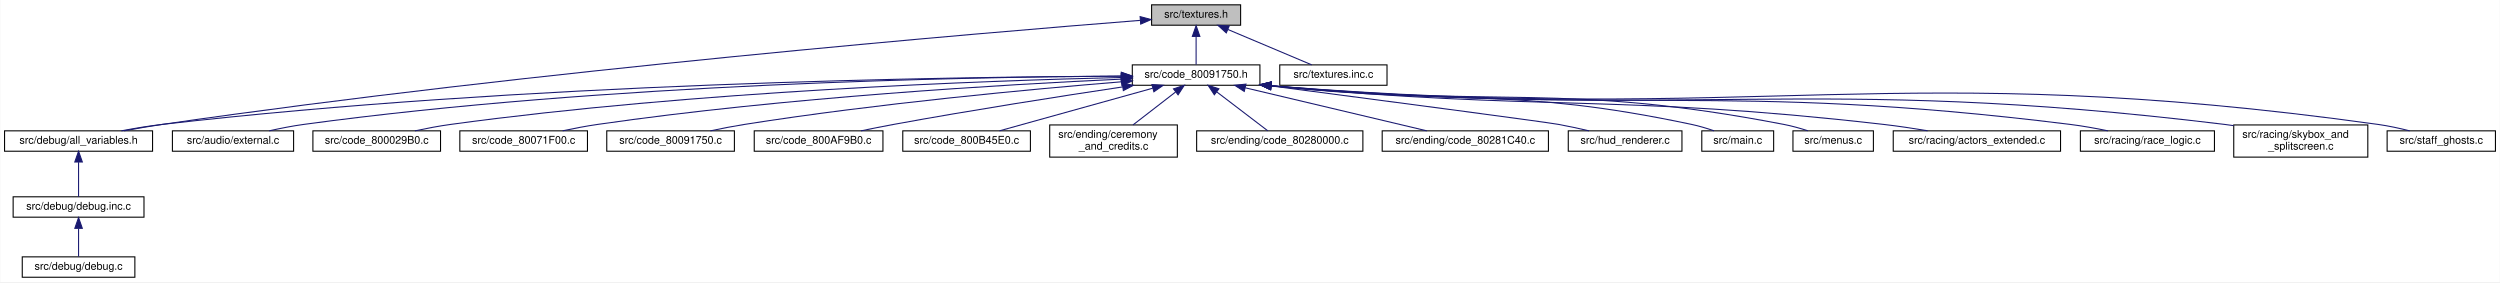
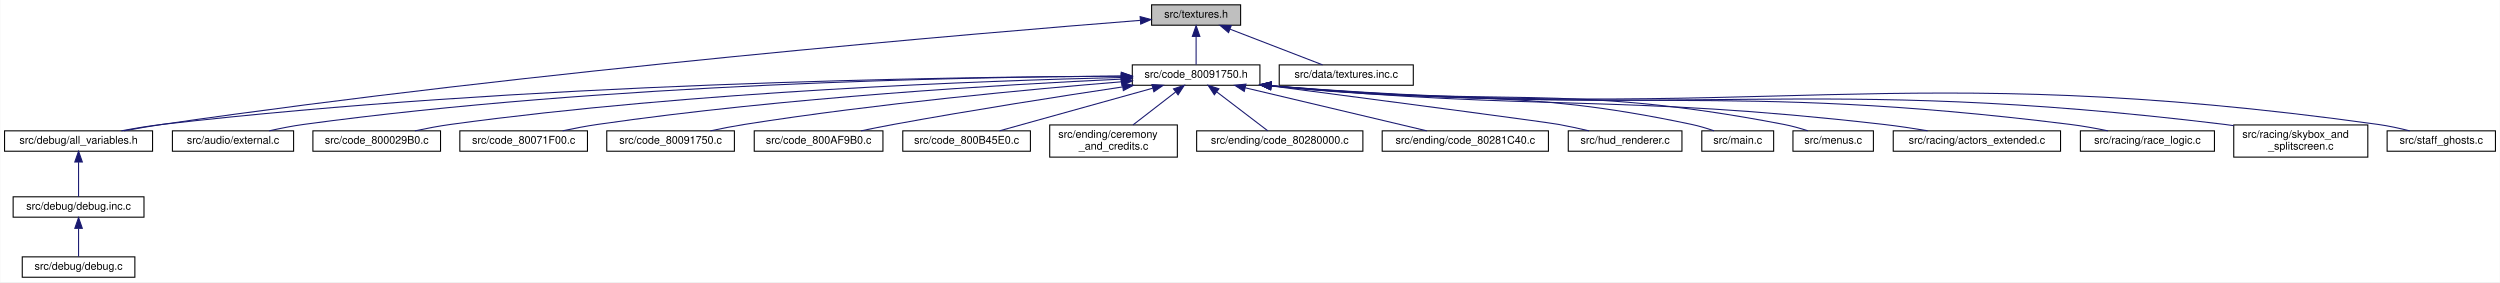
<svg xmlns="http://www.w3.org/2000/svg" xmlns:xlink="http://www.w3.org/1999/xlink" width="2331pt" height="263pt" viewBox="0.00 0.00 2330.50 263.00">
  <g id="graph0" class="graph" transform="scale(1 1) rotate(0) translate(4 259)">
    <polygon fill="white" stroke="transparent" points="-4,4 -4,-259 2326.5,-259 2326.5,4 -4,4" />
    <g id="node1" class="node">
      <g id="a_node1">
        <a xlink:title=" ">
          <polygon fill="#bfbfbf" stroke="black" points="1069.5,-235.5 1069.5,-254.5 1152.5,-254.5 1152.5,-235.5 1069.5,-235.5" />
          <text text-anchor="middle" x="1111" y="-242.5" font-family="Helvetica,sans-Serif" font-size="10.00">src/textures.h</text>
        </a>
      </g>
    </g>
    <g id="node2" class="node">
      <g id="a_node2">
        <a xlink:href="code__80091750_8h.html" target="_top" xlink:title=" ">
          <polygon fill="white" stroke="black" points="1051.5,-179.5 1051.5,-198.5 1170.5,-198.5 1170.5,-179.5 1051.5,-179.5" />
          <text text-anchor="middle" x="1111" y="-186.5" font-family="Helvetica,sans-Serif" font-size="10.00">src/code_80091750.h</text>
        </a>
      </g>
    </g>
    <g id="edge1" class="edge">
      <path fill="none" stroke="midnightblue" d="M1111,-224.8C1111,-215.91 1111,-205.78 1111,-198.75" />
      <polygon fill="midnightblue" stroke="midnightblue" points="1107.5,-225.08 1111,-235.08 1114.5,-225.08 1107.5,-225.08" />
    </g>
    <g id="node9" class="node">
      <g id="a_node9">
        <a xlink:href="all__variables_8h.html" target="_top" xlink:title=" ">
          <polygon fill="white" stroke="black" points="0,-118 0,-137 138,-137 138,-118 0,-118" />
          <text text-anchor="middle" x="69" y="-125" font-family="Helvetica,sans-Serif" font-size="10.00">src/debug/all_variables.h</text>
        </a>
      </g>
    </g>
-     <g id="edge21" class="edge">
+     <g id="edge22" class="edge">
      <path fill="none" stroke="midnightblue" d="M1058.66,-239.99C913.46,-228.54 493.46,-193.27 147,-143 135.41,-141.32 122.92,-139.16 111.4,-137.02" />
      <polygon fill="midnightblue" stroke="midnightblue" points="1058.8,-243.51 1069.04,-240.8 1059.35,-236.53 1058.8,-243.51" />
    </g>
    <g id="node22" class="node">
      <g id="a_node22">
        <a xlink:href="textures_8inc_8c.html" target="_top" xlink:title=" ">
-           <polygon fill="white" stroke="black" points="1189,-179.5 1189,-198.5 1289,-198.5 1289,-179.5 1189,-179.5" />
-           <text text-anchor="middle" x="1239" y="-186.5" font-family="Helvetica,sans-Serif" font-size="10.00">src/textures.inc.c</text>
-         </a>
-       </g>
-     </g>
-     <g id="edge22" class="edge">
-       <path fill="none" stroke="midnightblue" d="M1140.62,-231.5C1164.62,-221.38 1197.78,-207.39 1218.81,-198.52" />
-       <polygon fill="midnightblue" stroke="midnightblue" points="1139.14,-228.33 1131.28,-235.44 1141.86,-234.78 1139.14,-228.33" />
+           <polygon fill="white" stroke="black" points="1188.5,-179.5 1188.5,-198.5 1313.5,-198.5 1313.5,-179.5 1188.5,-179.5" />
+           <text text-anchor="middle" x="1251" y="-186.5" font-family="Helvetica,sans-Serif" font-size="10.00">src/data/textures.inc.c</text>
+         </a>
+       </g>
+     </g>
+     <g id="edge21" class="edge">
+       <path fill="none" stroke="midnightblue" d="M1142.7,-231.77C1169,-221.63 1205.72,-207.47 1228.92,-198.52" />
+       <polygon fill="midnightblue" stroke="midnightblue" points="1141.25,-228.58 1133.18,-235.44 1143.77,-235.11 1141.25,-228.58" />
    </g>
    <g id="node3" class="node">
      <g id="a_node3">
        <a xlink:href="external_8c.html" target="_top" xlink:title=" ">
          <polygon fill="white" stroke="black" points="156.5,-118 156.5,-137 269.5,-137 269.5,-118 156.5,-118" />
          <text text-anchor="middle" x="213" y="-125" font-family="Helvetica,sans-Serif" font-size="10.00">src/audio/external.c</text>
        </a>
      </g>
    </g>
    <g id="edge2" class="edge">
      <path fill="none" stroke="midnightblue" d="M1041.01,-188.04C897.45,-187.27 559.55,-181.15 279,-143 268.42,-141.56 257.02,-139.31 246.73,-137.01" />
      <polygon fill="midnightblue" stroke="midnightblue" points="1041.4,-191.54 1051.42,-188.08 1041.44,-184.54 1041.4,-191.54" />
    </g>
    <g id="node4" class="node">
      <g id="a_node4">
        <a xlink:href="code__800029B0_8c.html" target="_top" xlink:title=" ">
          <polygon fill="white" stroke="black" points="287.5,-118 287.5,-137 406.5,-137 406.5,-118 287.5,-118" />
          <text text-anchor="middle" x="347" y="-125" font-family="Helvetica,sans-Serif" font-size="10.00">src/code_800029B0.c</text>
        </a>
      </g>
    </g>
    <g id="edge3" class="edge">
      <path fill="none" stroke="midnightblue" d="M1040.96,-186.76C915.25,-183.8 643.22,-174.07 416,-143 405.08,-141.51 393.32,-139.27 382.64,-137" />
      <polygon fill="midnightblue" stroke="midnightblue" points="1041.14,-190.26 1051.21,-186.99 1041.3,-183.27 1041.14,-190.26" />
    </g>
    <g id="node5" class="node">
      <g id="a_node5">
        <a xlink:href="code__80071F00_8c.html" target="_top" xlink:title=" ">
          <polygon fill="white" stroke="black" points="424.5,-118 424.5,-137 543.5,-137 543.5,-118 424.5,-118" />
          <text text-anchor="middle" x="484" y="-125" font-family="Helvetica,sans-Serif" font-size="10.00">src/code_80071F00.c</text>
        </a>
      </g>
    </g>
    <g id="edge4" class="edge">
      <path fill="none" stroke="midnightblue" d="M1041.01,-185.2C935,-180.33 727.54,-168.27 553,-143 542.34,-141.46 530.85,-139.26 520.37,-137.04" />
      <polygon fill="midnightblue" stroke="midnightblue" points="1041.12,-188.71 1051.26,-185.67 1041.43,-181.72 1041.12,-188.71" />
    </g>
    <g id="node6" class="node">
      <g id="a_node6">
        <a xlink:href="code__80091750_8c.html" target="_top" xlink:title=" ">
          <polygon fill="white" stroke="black" points="561.5,-118 561.5,-137 680.5,-137 680.5,-118 561.5,-118" />
          <text text-anchor="middle" x="621" y="-125" font-family="Helvetica,sans-Serif" font-size="10.00">src/code_80091750.c</text>
        </a>
      </g>
    </g>
    <g id="edge5" class="edge">
      <path fill="none" stroke="midnightblue" d="M1041.34,-182.72C957.61,-175.87 813.02,-162.45 690,-143 679.6,-141.36 668.4,-139.18 658.12,-137.02" />
      <polygon fill="midnightblue" stroke="midnightblue" points="1041.24,-186.22 1051.49,-183.54 1041.8,-179.24 1041.24,-186.22" />
    </g>
    <g id="node7" class="node">
      <g id="a_node7">
        <a xlink:href="code__800AF9B0_8c.html" target="_top" xlink:title=" ">
          <polygon fill="white" stroke="black" points="699,-118 699,-137 819,-137 819,-118 699,-118" />
          <text text-anchor="middle" x="759" y="-125" font-family="Helvetica,sans-Serif" font-size="10.00">src/code_800AF9B0.c</text>
        </a>
      </g>
    </g>
    <g id="edge6" class="edge">
      <path fill="none" stroke="midnightblue" d="M1042.53,-177.97C985.33,-169.38 901.69,-156.32 829,-143 819.11,-141.19 808.47,-139.07 798.55,-137.02" />
      <polygon fill="midnightblue" stroke="midnightblue" points="1042.13,-181.45 1052.54,-179.47 1043.16,-174.53 1042.13,-181.45" />
    </g>
    <g id="node8" class="node">
      <g id="a_node8">
        <a xlink:href="code__800B45E0_8c.html" target="_top" xlink:title=" ">
          <polygon fill="white" stroke="black" points="837.5,-118 837.5,-137 956.5,-137 956.5,-118 837.5,-118" />
          <text text-anchor="middle" x="897" y="-125" font-family="Helvetica,sans-Serif" font-size="10.00">src/code_800B45E0.c</text>
        </a>
      </g>
    </g>
    <g id="edge7" class="edge">
      <path fill="none" stroke="midnightblue" d="M1070.54,-176.75C1028.96,-165.19 965.16,-147.45 927.6,-137.01" />
      <polygon fill="midnightblue" stroke="midnightblue" points="1069.77,-180.17 1080.34,-179.48 1071.64,-173.42 1069.77,-180.17" />
    </g>
    <g id="edge8" class="edge">
      <path fill="none" stroke="midnightblue" d="M1041.13,-188.01C881.93,-187.33 480.25,-181.57 147,-143 134.55,-141.56 121.09,-139.31 108.92,-137.01" />
      <polygon fill="midnightblue" stroke="midnightblue" points="1041.24,-191.52 1051.26,-188.05 1041.27,-184.52 1041.24,-191.52" />
    </g>
    <g id="node12" class="node">
      <g id="a_node12">
        <a xlink:href="ceremony__and__credits_8c.html" target="_top" xlink:title=" ">
          <polygon fill="white" stroke="black" points="974.5,-112.5 974.5,-142.5 1093.5,-142.5 1093.5,-112.5 974.5,-112.5" />
          <text text-anchor="start" x="982.5" y="-130.5" font-family="Helvetica,sans-Serif" font-size="10.00">src/ending/ceremony</text>
          <text text-anchor="middle" x="1034" y="-119.5" font-family="Helvetica,sans-Serif" font-size="10.00">_and_credits.c</text>
        </a>
      </g>
    </g>
    <g id="edge11" class="edge">
      <path fill="none" stroke="midnightblue" d="M1091.84,-173.2C1079.7,-163.81 1064.09,-151.75 1052.15,-142.52" />
      <polygon fill="midnightblue" stroke="midnightblue" points="1089.91,-176.13 1099.97,-179.48 1094.19,-170.59 1089.91,-176.13" />
    </g>
    <g id="node13" class="node">
      <g id="a_node13">
        <a xlink:href="code__80280000_8c.html" target="_top" xlink:title=" ">
          <polygon fill="white" stroke="black" points="1111.5,-118 1111.5,-137 1266.5,-137 1266.5,-118 1111.5,-118" />
          <text text-anchor="middle" x="1189" y="-125" font-family="Helvetica,sans-Serif" font-size="10.00">src/ending/code_80280000.c</text>
        </a>
      </g>
    </g>
    <g id="edge12" class="edge">
      <path fill="none" stroke="midnightblue" d="M1130.28,-173.29C1145.24,-161.88 1165.46,-146.46 1177.85,-137.01" />
      <polygon fill="midnightblue" stroke="midnightblue" points="1128,-170.63 1122.18,-179.48 1132.25,-176.19 1128,-170.63" />
    </g>
    <g id="node14" class="node">
      <g id="a_node14">
        <a xlink:href="code__80281C40_8c.html" target="_top" xlink:title=" ">
          <polygon fill="white" stroke="black" points="1284.5,-118 1284.5,-137 1439.5,-137 1439.5,-118 1284.5,-118" />
          <text text-anchor="middle" x="1362" y="-125" font-family="Helvetica,sans-Serif" font-size="10.00">src/ending/code_80281C40.c</text>
        </a>
      </g>
    </g>
    <g id="edge13" class="edge">
      <path fill="none" stroke="midnightblue" d="M1156.92,-177.11C1205.64,-165.57 1281.59,-147.56 1326.1,-137.01" />
      <polygon fill="midnightblue" stroke="midnightblue" points="1155.89,-173.76 1146.96,-179.48 1157.5,-180.57 1155.89,-173.76" />
    </g>
    <g id="node15" class="node">
      <g id="a_node15">
        <a xlink:href="hud__renderer_8c.html" target="_top" xlink:title=" ">
          <polygon fill="white" stroke="black" points="1458,-118 1458,-137 1564,-137 1564,-118 1458,-118" />
          <text text-anchor="middle" x="1511" y="-125" font-family="Helvetica,sans-Serif" font-size="10.00">src/hud_renderer.c</text>
        </a>
      </g>
    </g>
    <g id="edge14" class="edge">
      <path fill="none" stroke="midnightblue" d="M1180.84,-178.88C1275.95,-166.43 1435.97,-145.38 1449,-143 1458.24,-141.31 1468.18,-139.14 1477.34,-137" />
      <polygon fill="midnightblue" stroke="midnightblue" points="1180.17,-175.44 1170.71,-180.2 1181.08,-182.38 1180.17,-175.44" />
    </g>
    <g id="node16" class="node">
      <g id="a_node16">
        <a xlink:href="main_8c.html" target="_top" xlink:title=" ">
          <polygon fill="white" stroke="black" points="1582.5,-118 1582.5,-137 1649.5,-137 1649.5,-118 1582.5,-118" />
          <text text-anchor="middle" x="1616" y="-125" font-family="Helvetica,sans-Serif" font-size="10.00">src/main.c</text>
        </a>
      </g>
    </g>
    <g id="edge15" class="edge">
      <path fill="none" stroke="midnightblue" d="M1180.9,-178.96C1356.12,-160.36 1404.58,-178.6 1573,-143 1579.94,-141.53 1587.31,-139.31 1593.96,-137.03" />
      <polygon fill="midnightblue" stroke="midnightblue" points="1180.39,-175.49 1170.82,-180.05 1181.14,-182.45 1180.39,-175.49" />
    </g>
    <g id="node17" class="node">
      <g id="a_node17">
        <a xlink:href="menus_8c.html" target="_top" xlink:title=" ">
          <polygon fill="white" stroke="black" points="1667.5,-118 1667.5,-137 1742.5,-137 1742.5,-118 1667.5,-118" />
          <text text-anchor="middle" x="1705" y="-125" font-family="Helvetica,sans-Serif" font-size="10.00">src/menus.c</text>
        </a>
      </g>
    </g>
    <g id="edge16" class="edge">
      <path fill="none" stroke="midnightblue" d="M1181.08,-178.96C1394.19,-157.99 1452.64,-182.73 1659,-143 1666.4,-141.58 1674.28,-139.36 1681.39,-137.09" />
      <polygon fill="midnightblue" stroke="midnightblue" points="1180.41,-175.51 1170.82,-179.99 1181.12,-182.47 1180.41,-175.51" />
    </g>
    <g id="node18" class="node">
      <g id="a_node18">
        <a xlink:href="actors__extended_8c.html" target="_top" xlink:title=" ">
          <polygon fill="white" stroke="black" points="1761,-118 1761,-137 1917,-137 1917,-118 1761,-118" />
          <text text-anchor="middle" x="1839" y="-125" font-family="Helvetica,sans-Serif" font-size="10.00">src/racing/actors_extended.c</text>
        </a>
      </g>
    </g>
    <g id="edge17" class="edge">
      <path fill="none" stroke="midnightblue" d="M1181.1,-178.97C1435.3,-154.97 1502.26,-171.59 1752,-143 1765.39,-141.47 1779.85,-139.27 1793.07,-137.06" />
      <polygon fill="midnightblue" stroke="midnightblue" points="1180.43,-175.51 1170.81,-179.95 1181.1,-182.48 1180.43,-175.51" />
    </g>
    <g id="node19" class="node">
      <g id="a_node19">
        <a xlink:href="race__logic_8c.html" target="_top" xlink:title=" ">
          <polygon fill="white" stroke="black" points="1935.5,-118 1935.5,-137 2060.5,-137 2060.5,-118 1935.5,-118" />
          <text text-anchor="middle" x="1998" y="-125" font-family="Helvetica,sans-Serif" font-size="10.00">src/racing/race_logic.c</text>
        </a>
      </g>
    </g>
    <g id="edge18" class="edge">
      <path fill="none" stroke="midnightblue" d="M1181.18,-178.98C1512.42,-150.21 1599.96,-183.46 1926,-143 1937.52,-141.57 1949.94,-139.33 1961.18,-137.02" />
      <polygon fill="midnightblue" stroke="midnightblue" points="1180.46,-175.53 1170.81,-179.9 1181.08,-182.5 1180.46,-175.53" />
    </g>
    <g id="node20" class="node">
      <g id="a_node20">
        <a xlink:href="skybox__and__splitscreen_8c.html" target="_top" xlink:title=" ">
          <polygon fill="white" stroke="black" points="2078.5,-112.5 2078.5,-142.5 2203.5,-142.5 2203.5,-112.5 2078.5,-112.5" />
          <text text-anchor="start" x="2086.5" y="-130.5" font-family="Helvetica,sans-Serif" font-size="10.00">src/racing/skybox_and</text>
          <text text-anchor="middle" x="2141" y="-119.5" font-family="Helvetica,sans-Serif" font-size="10.00">_splitscreen.c</text>
        </a>
      </g>
    </g>
    <g id="edge19" class="edge">
      <path fill="none" stroke="midnightblue" d="M1180.79,-179.02C1576.17,-146.11 1680.27,-190.37 2070,-143 2072.75,-142.67 2075.55,-142.28 2078.37,-141.86" />
      <polygon fill="midnightblue" stroke="midnightblue" points="1180.47,-175.54 1170.8,-179.87 1181.06,-182.51 1180.47,-175.54" />
    </g>
    <g id="node21" class="node">
      <g id="a_node21">
        <a xlink:href="staff__ghosts_8c.html" target="_top" xlink:title=" ">
          <polygon fill="white" stroke="black" points="2221.5,-118 2221.5,-137 2322.5,-137 2322.5,-118 2221.5,-118" />
          <text text-anchor="middle" x="2272" y="-125" font-family="Helvetica,sans-Serif" font-size="10.00">src/staff_ghosts.c</text>
        </a>
      </g>
    </g>
    <g id="edge20" class="edge">
      <path fill="none" stroke="midnightblue" d="M1181.01,-179.02C1639.61,-142.19 1761.3,-205.69 2213,-143 2222.72,-141.65 2233.16,-139.37 2242.52,-137.01" />
      <polygon fill="midnightblue" stroke="midnightblue" points="1180.48,-175.55 1170.8,-179.85 1181.05,-182.52 1180.48,-175.55" />
    </g>
    <g id="node10" class="node">
      <g id="a_node10">
        <a xlink:href="debug_8inc_8c.html" target="_top" xlink:title=" ">
          <polygon fill="white" stroke="black" points="8,-56.5 8,-75.5 130,-75.5 130,-56.5 8,-56.5" />
          <text text-anchor="middle" x="69" y="-63.5" font-family="Helvetica,sans-Serif" font-size="10.00">src/debug/debug.inc.c</text>
        </a>
      </g>
    </g>
    <g id="edge9" class="edge">
      <path fill="none" stroke="midnightblue" d="M69,-107.82C69,-97 69,-83.9 69,-75.51" />
      <polygon fill="midnightblue" stroke="midnightblue" points="65.5,-107.98 69,-117.98 72.5,-107.98 65.5,-107.98" />
    </g>
    <g id="node11" class="node">
      <g id="a_node11">
        <a xlink:href="debug_8c.html" target="_top" xlink:title=" ">
          <polygon fill="white" stroke="black" points="16.5,-0.5 16.5,-19.5 121.5,-19.5 121.5,-0.5 16.5,-0.5" />
          <text text-anchor="middle" x="69" y="-7.5" font-family="Helvetica,sans-Serif" font-size="10.00">src/debug/debug.c</text>
        </a>
      </g>
    </g>
    <g id="edge10" class="edge">
      <path fill="none" stroke="midnightblue" d="M69,-45.8C69,-36.91 69,-26.78 69,-19.75" />
      <polygon fill="midnightblue" stroke="midnightblue" points="65.5,-46.08 69,-56.08 72.5,-46.08 65.5,-46.08" />
    </g>
  </g>
</svg>
